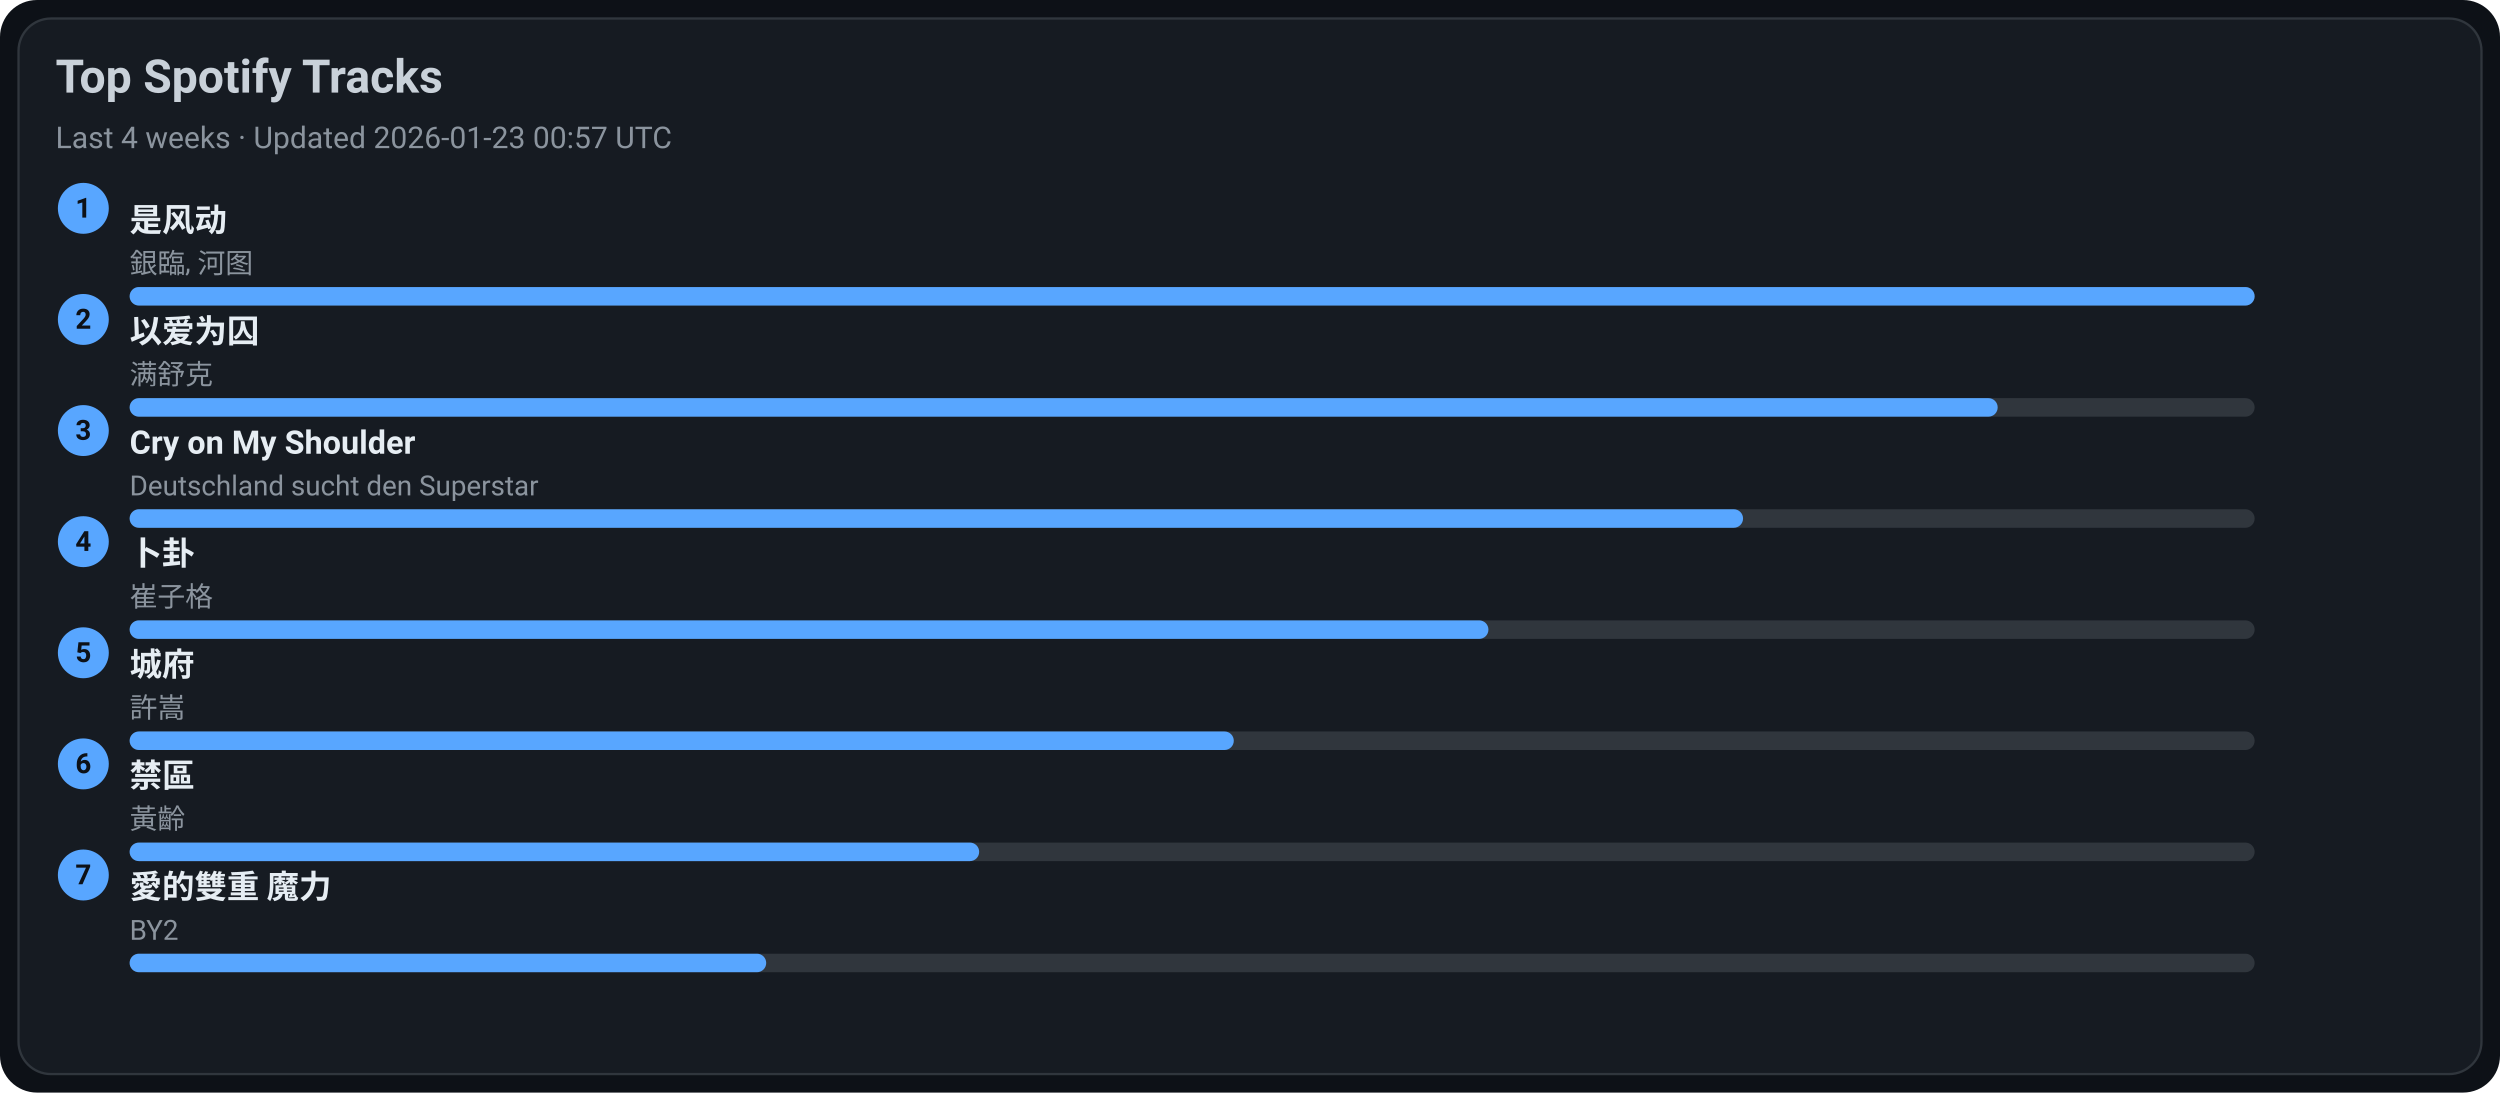
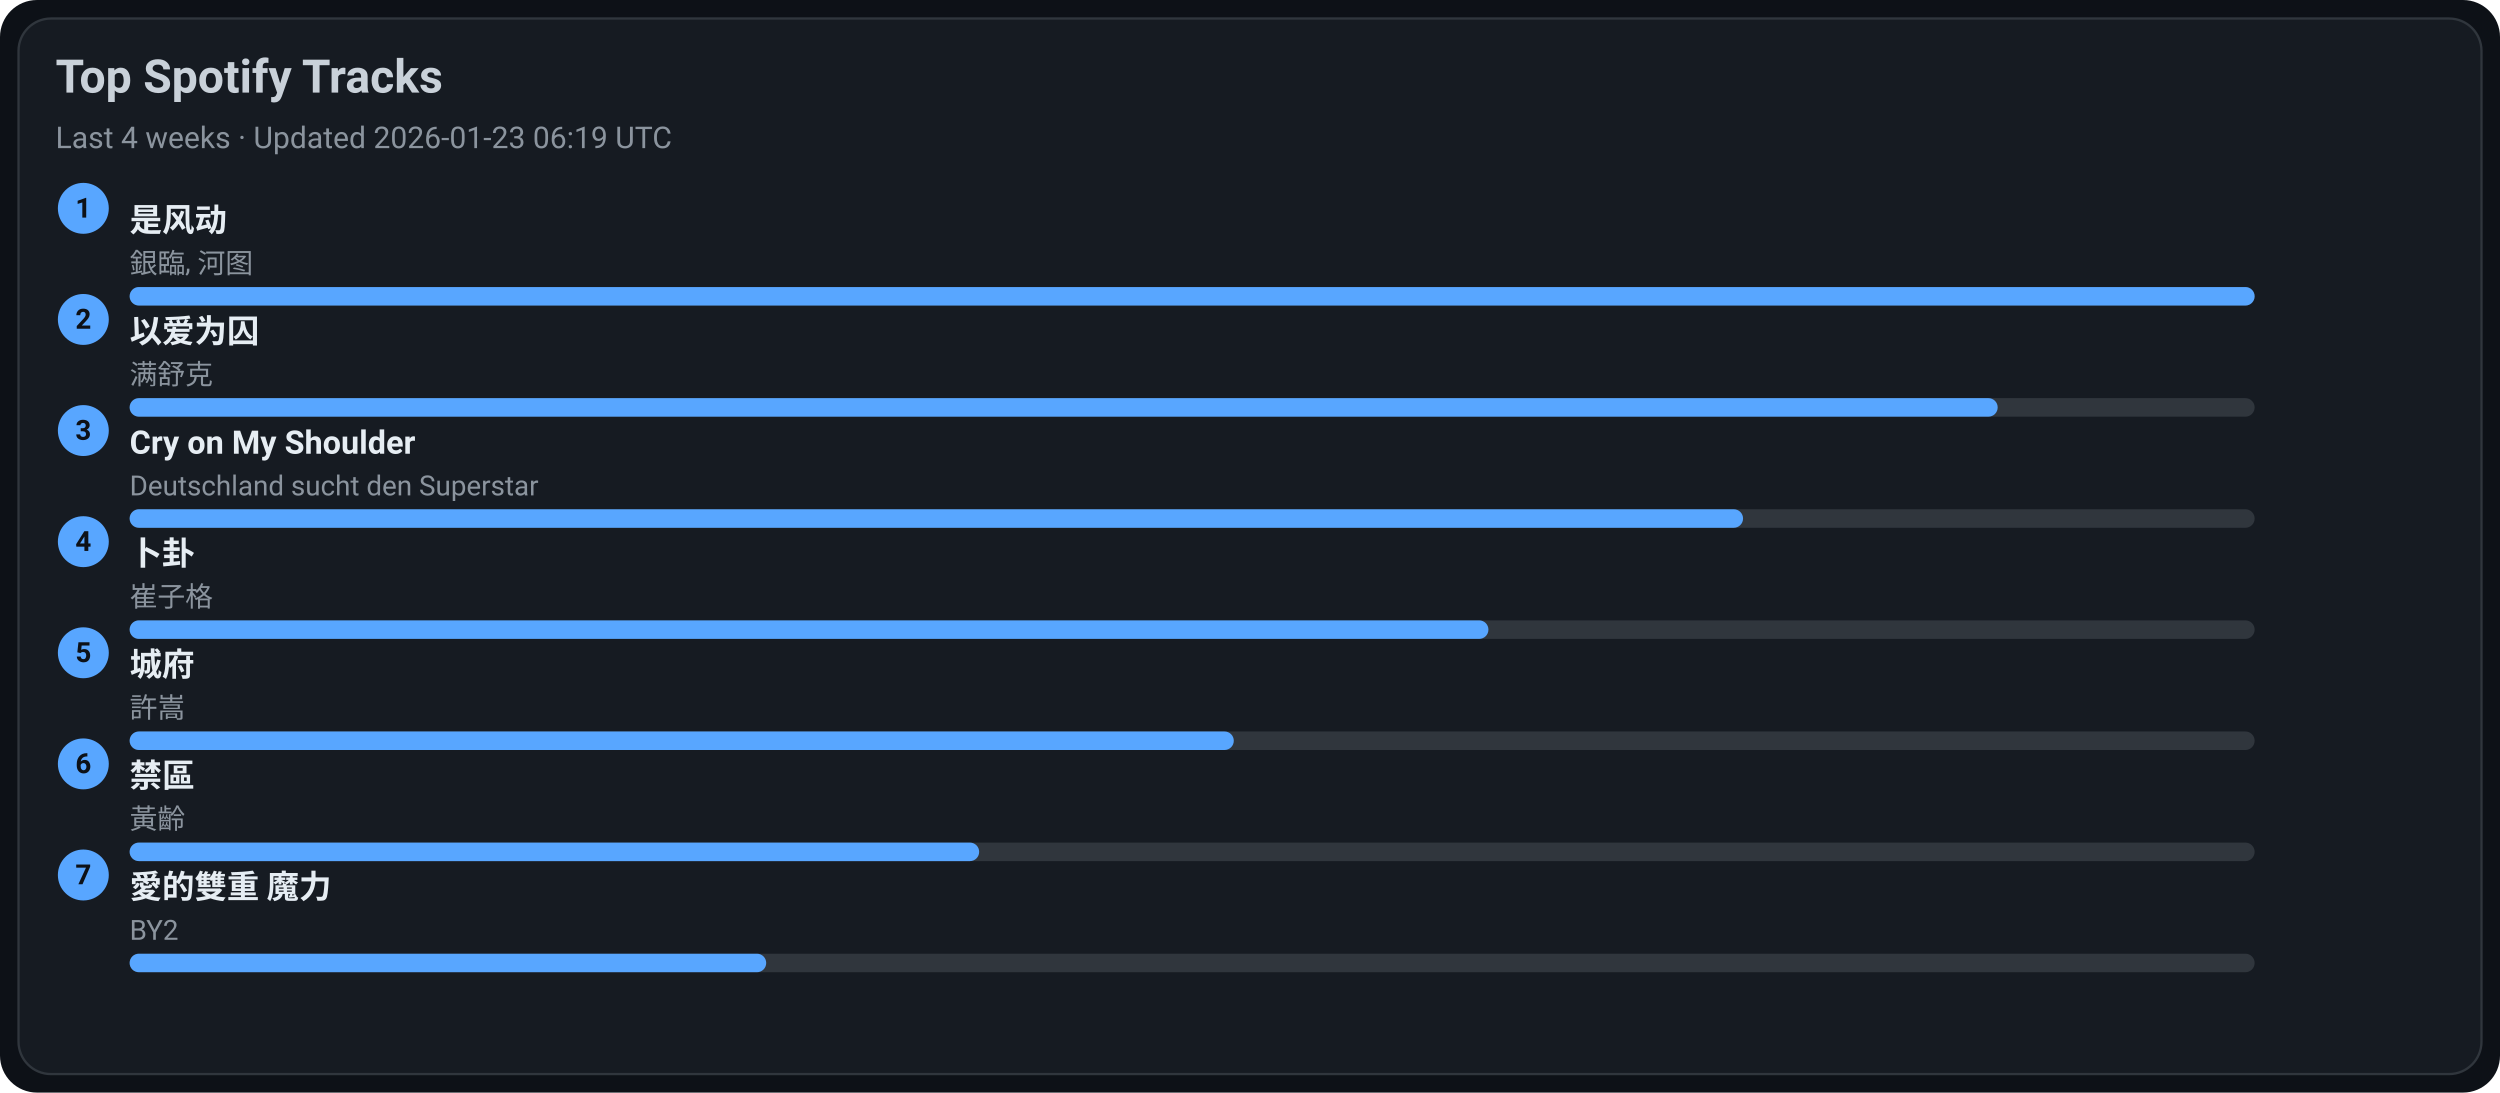
<svg xmlns="http://www.w3.org/2000/svg" width="1080" height="472" viewBox="0 0 1080 472">
  <style>text{font-family:-apple-system,BlinkMacSystemFont,Segoe UI,Roboto,Ubuntu,Helvetica Neue,Arial,Noto Sans,sans-serif}</style>
  <rect width="1080" height="472" rx="16" fill="#0d1117" />
  <rect x="8" y="8" width="1064" height="456" rx="14" fill="#161b22" stroke="#30363d" />
  <text x="24" y="40" font-size="20" fill="#c9d1d9" font-weight="600">Top Spotify Tracks</text>
-   <text x="24" y="64" font-size="13" fill="#8b949e">Last 4 weeks · Updated 2026-01-23 00:57 UTC</text>
+   <text x="24" y="64" font-size="13" fill="#8b949e">Last 4 weeks · Updated 2026-01-23 06:19 UTC</text>
  <circle cx="36" cy="90" r="11" fill="#58a6ff" />
  <text x="36" y="94" text-anchor="middle" font-size="12" fill="#0d1117" font-weight="700">1</text>
  <a href="https://open.spotify.com/track/3lePQ8c4jq7bTePsXEmslh" target="_blank" rel="noopener noreferrer">
    <text x="56" y="100" font-size="14" fill="#e6edf3" font-weight="600">是风动</text>
  </a>
  <text x="56" y="118" font-size="12" fill="#8b949e">銀臨, 河图</text>
  <rect x="56" y="124" width="918" height="8" rx="4" fill="#30363d" />
  <rect x="56" y="124" width="918" height="8" rx="4" fill="#58a6ff" />
  <circle cx="36" cy="138" r="11" fill="#58a6ff" />
  <text x="36" y="142" text-anchor="middle" font-size="12" fill="#0d1117" font-weight="700">2</text>
  <a href="https://open.spotify.com/track/0RW2LEfGQK5BaIho6sSLqf" target="_blank" rel="noopener noreferrer">
    <text x="56" y="148" font-size="14" fill="#e6edf3" font-weight="600">以爱为囚</text>
  </a>
  <text x="56" y="166" font-size="12" fill="#8b949e">满舒克</text>
  <rect x="56" y="172" width="918" height="8" rx="4" fill="#30363d" />
  <rect x="56" y="172" width="807" height="8" rx="4" fill="#58a6ff" />
  <circle cx="36" cy="186" r="11" fill="#58a6ff" />
  <text x="36" y="190" text-anchor="middle" font-size="12" fill="#0d1117" font-weight="700">3</text>
  <a href="https://open.spotify.com/track/6usmG2MoD0C0Lc2pNgCVWV" target="_blank" rel="noopener noreferrer">
    <text x="56" y="196" font-size="14" fill="#e6edf3" font-weight="600">Cry on My Shoulder</text>
  </a>
  <text x="56" y="214" font-size="12" fill="#8b949e">Deutschland sucht den Superstar</text>
  <rect x="56" y="220" width="918" height="8" rx="4" fill="#30363d" />
  <rect x="56" y="220" width="697" height="8" rx="4" fill="#58a6ff" />
  <circle cx="36" cy="234" r="11" fill="#58a6ff" />
  <text x="36" y="238" text-anchor="middle" font-size="12" fill="#0d1117" font-weight="700">4</text>
  <a href="https://open.spotify.com/track/4ToeYifpQaikbYa7krOD6s" target="_blank" rel="noopener noreferrer">
    <text x="56" y="244" font-size="14" fill="#e6edf3" font-weight="600">卜卦</text>
  </a>
  <text x="56" y="262" font-size="12" fill="#8b949e">崔子格</text>
  <rect x="56" y="268" width="918" height="8" rx="4" fill="#30363d" />
  <rect x="56" y="268" width="587" height="8" rx="4" fill="#58a6ff" />
  <circle cx="36" cy="282" r="11" fill="#58a6ff" />
  <text x="36" y="286" text-anchor="middle" font-size="12" fill="#0d1117" font-weight="700">5</text>
  <a href="https://open.spotify.com/track/4AmlSf7hye0QVpnHCcEoEw" target="_blank" rel="noopener noreferrer">
    <text x="56" y="292" font-size="14" fill="#e6edf3" font-weight="600">城府</text>
  </a>
  <text x="56" y="310" font-size="12" fill="#8b949e">許嵩</text>
  <rect x="56" y="316" width="918" height="8" rx="4" fill="#30363d" />
  <rect x="56" y="316" width="477" height="8" rx="4" fill="#58a6ff" />
  <circle cx="36" cy="330" r="11" fill="#58a6ff" />
  <text x="36" y="334" text-anchor="middle" font-size="12" fill="#0d1117" font-weight="700">6</text>
  <a href="https://open.spotify.com/track/5HAMeMgu9hGL5a8ZwNz6cp" target="_blank" rel="noopener noreferrer">
    <text x="56" y="340" font-size="14" fill="#e6edf3" font-weight="600">禁區</text>
  </a>
  <text x="56" y="358" font-size="12" fill="#8b949e">黃齡</text>
  <rect x="56" y="364" width="918" height="8" rx="4" fill="#30363d" />
  <rect x="56" y="364" width="367" height="8" rx="4" fill="#58a6ff" />
  <circle cx="36" cy="378" r="11" fill="#58a6ff" />
  <text x="36" y="382" text-anchor="middle" font-size="12" fill="#0d1117" font-weight="700">7</text>
  <a href="https://open.spotify.com/track/0yYmS4k3R0TTdDhvOBxRVp" target="_blank" rel="noopener noreferrer">
    <text x="56" y="388" font-size="14" fill="#e6edf3" font-weight="600">愛的雙重 魔力</text>
  </a>
  <text x="56" y="406" font-size="12" fill="#8b949e">BY2</text>
  <rect x="56" y="412" width="918" height="8" rx="4" fill="#30363d" />
  <rect x="56" y="412" width="275" height="8" rx="4" fill="#58a6ff" />
</svg>
